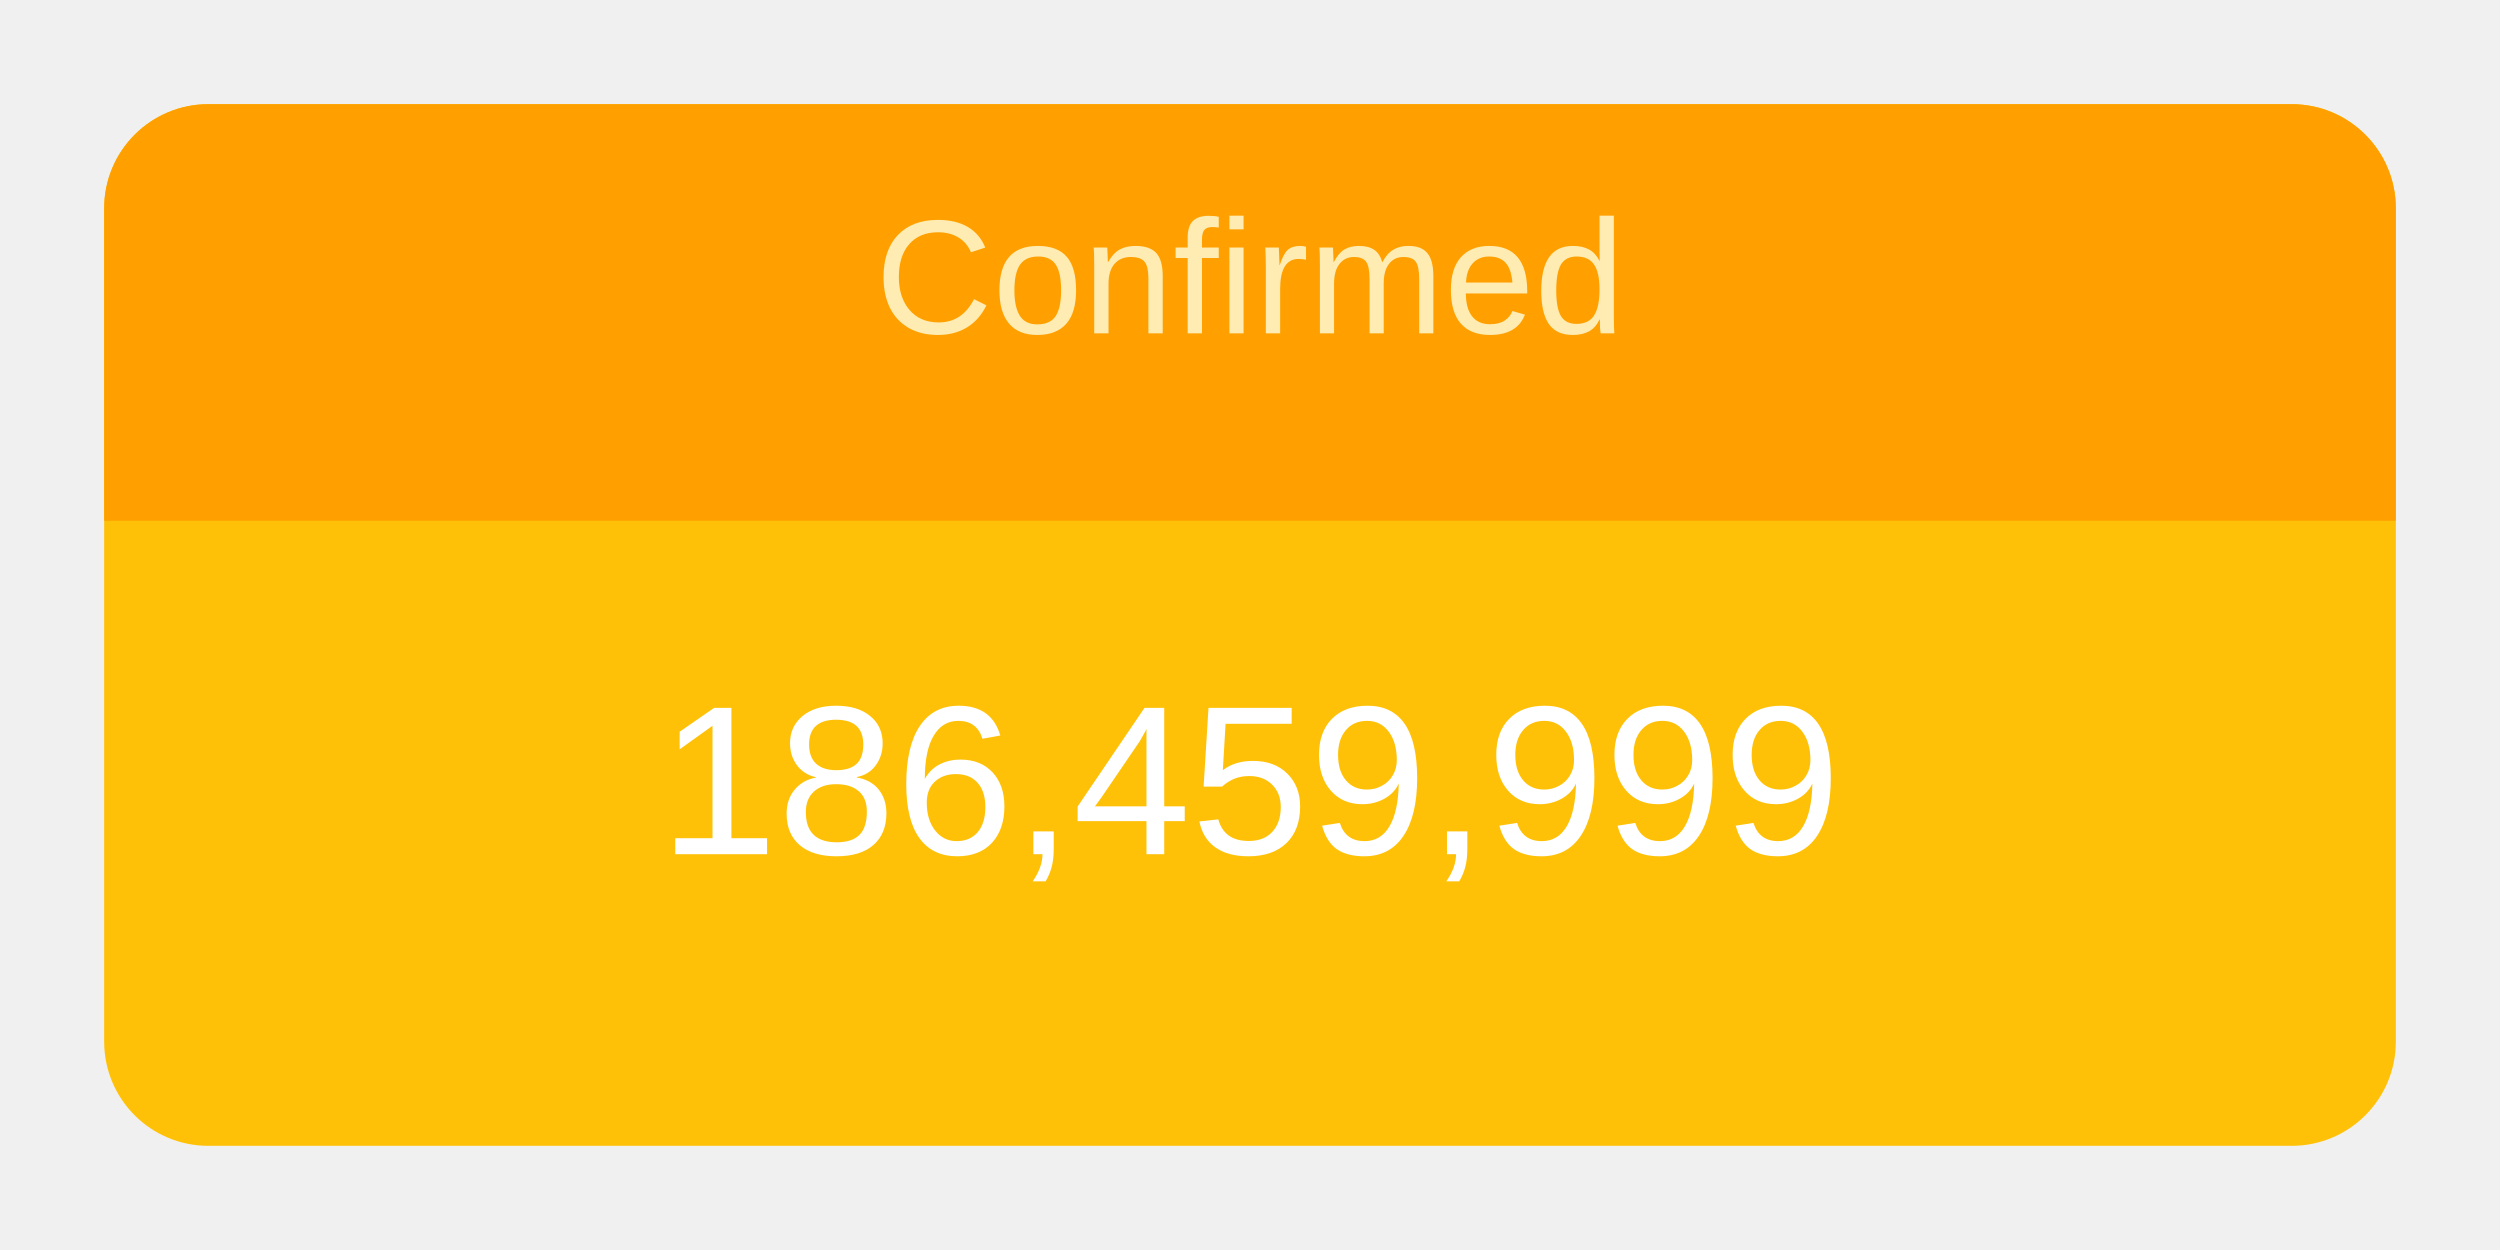
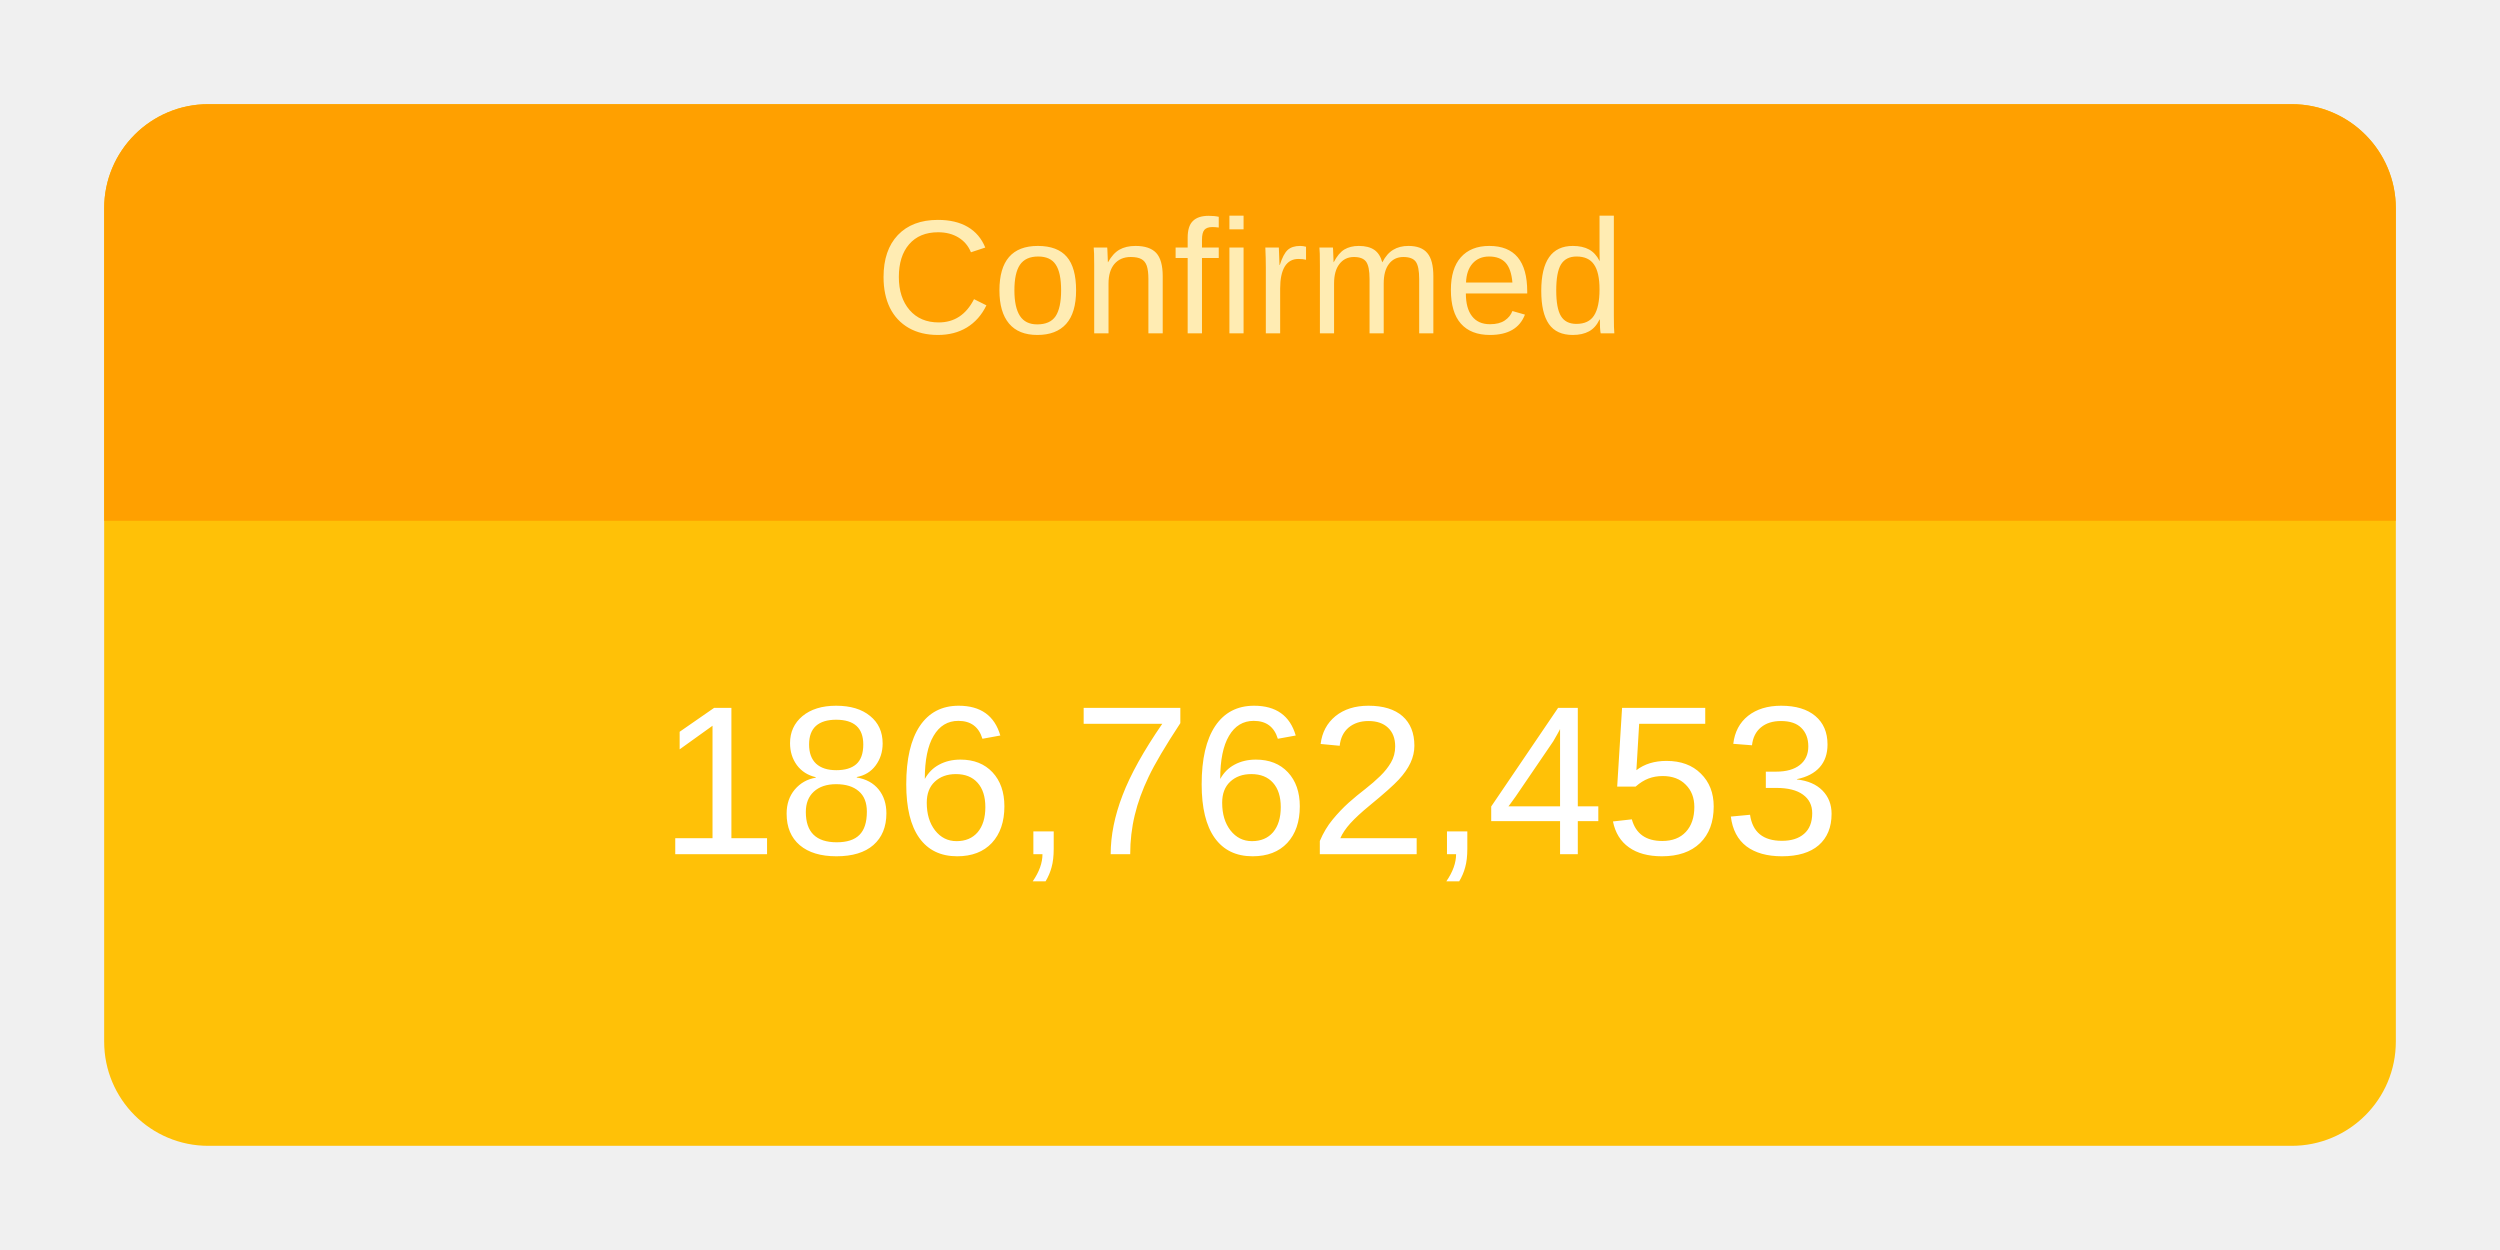
<svg xmlns="http://www.w3.org/2000/svg" height="120" viewBox="" width="240">
  <g transform="translate(10,10)">
    <rect rx="10" ry="10" width="220" height="100" style="fill: #ffc107; stroke-width: 5;" />
    <svg width="220" height="100">
      <text x="50%" y="72%" alignment-baseline="middle" text-anchor="middle" fill="white" font-size="1.7em" font-family="Arial, Helvetica, sans-serif">
-         186,459,999
+         186,762,453
      </text>
    </svg>
    <path fill="#FFA000" d=" M 210 0              a 10 10 0 0 1 10 10              v 30             h-220             v-30             a 10 10 0 0 1 10 -10" />
    <svg width="220" height="40">
      <text x="50%" y="55%" alignment-baseline="middle" text-anchor="middle" fill="#FFECB3" font-size="1.3em" font-family="Arial, Helvetica, sans-serif">
        Confirmed
      </text>
    </svg>
  </g>
</svg>
